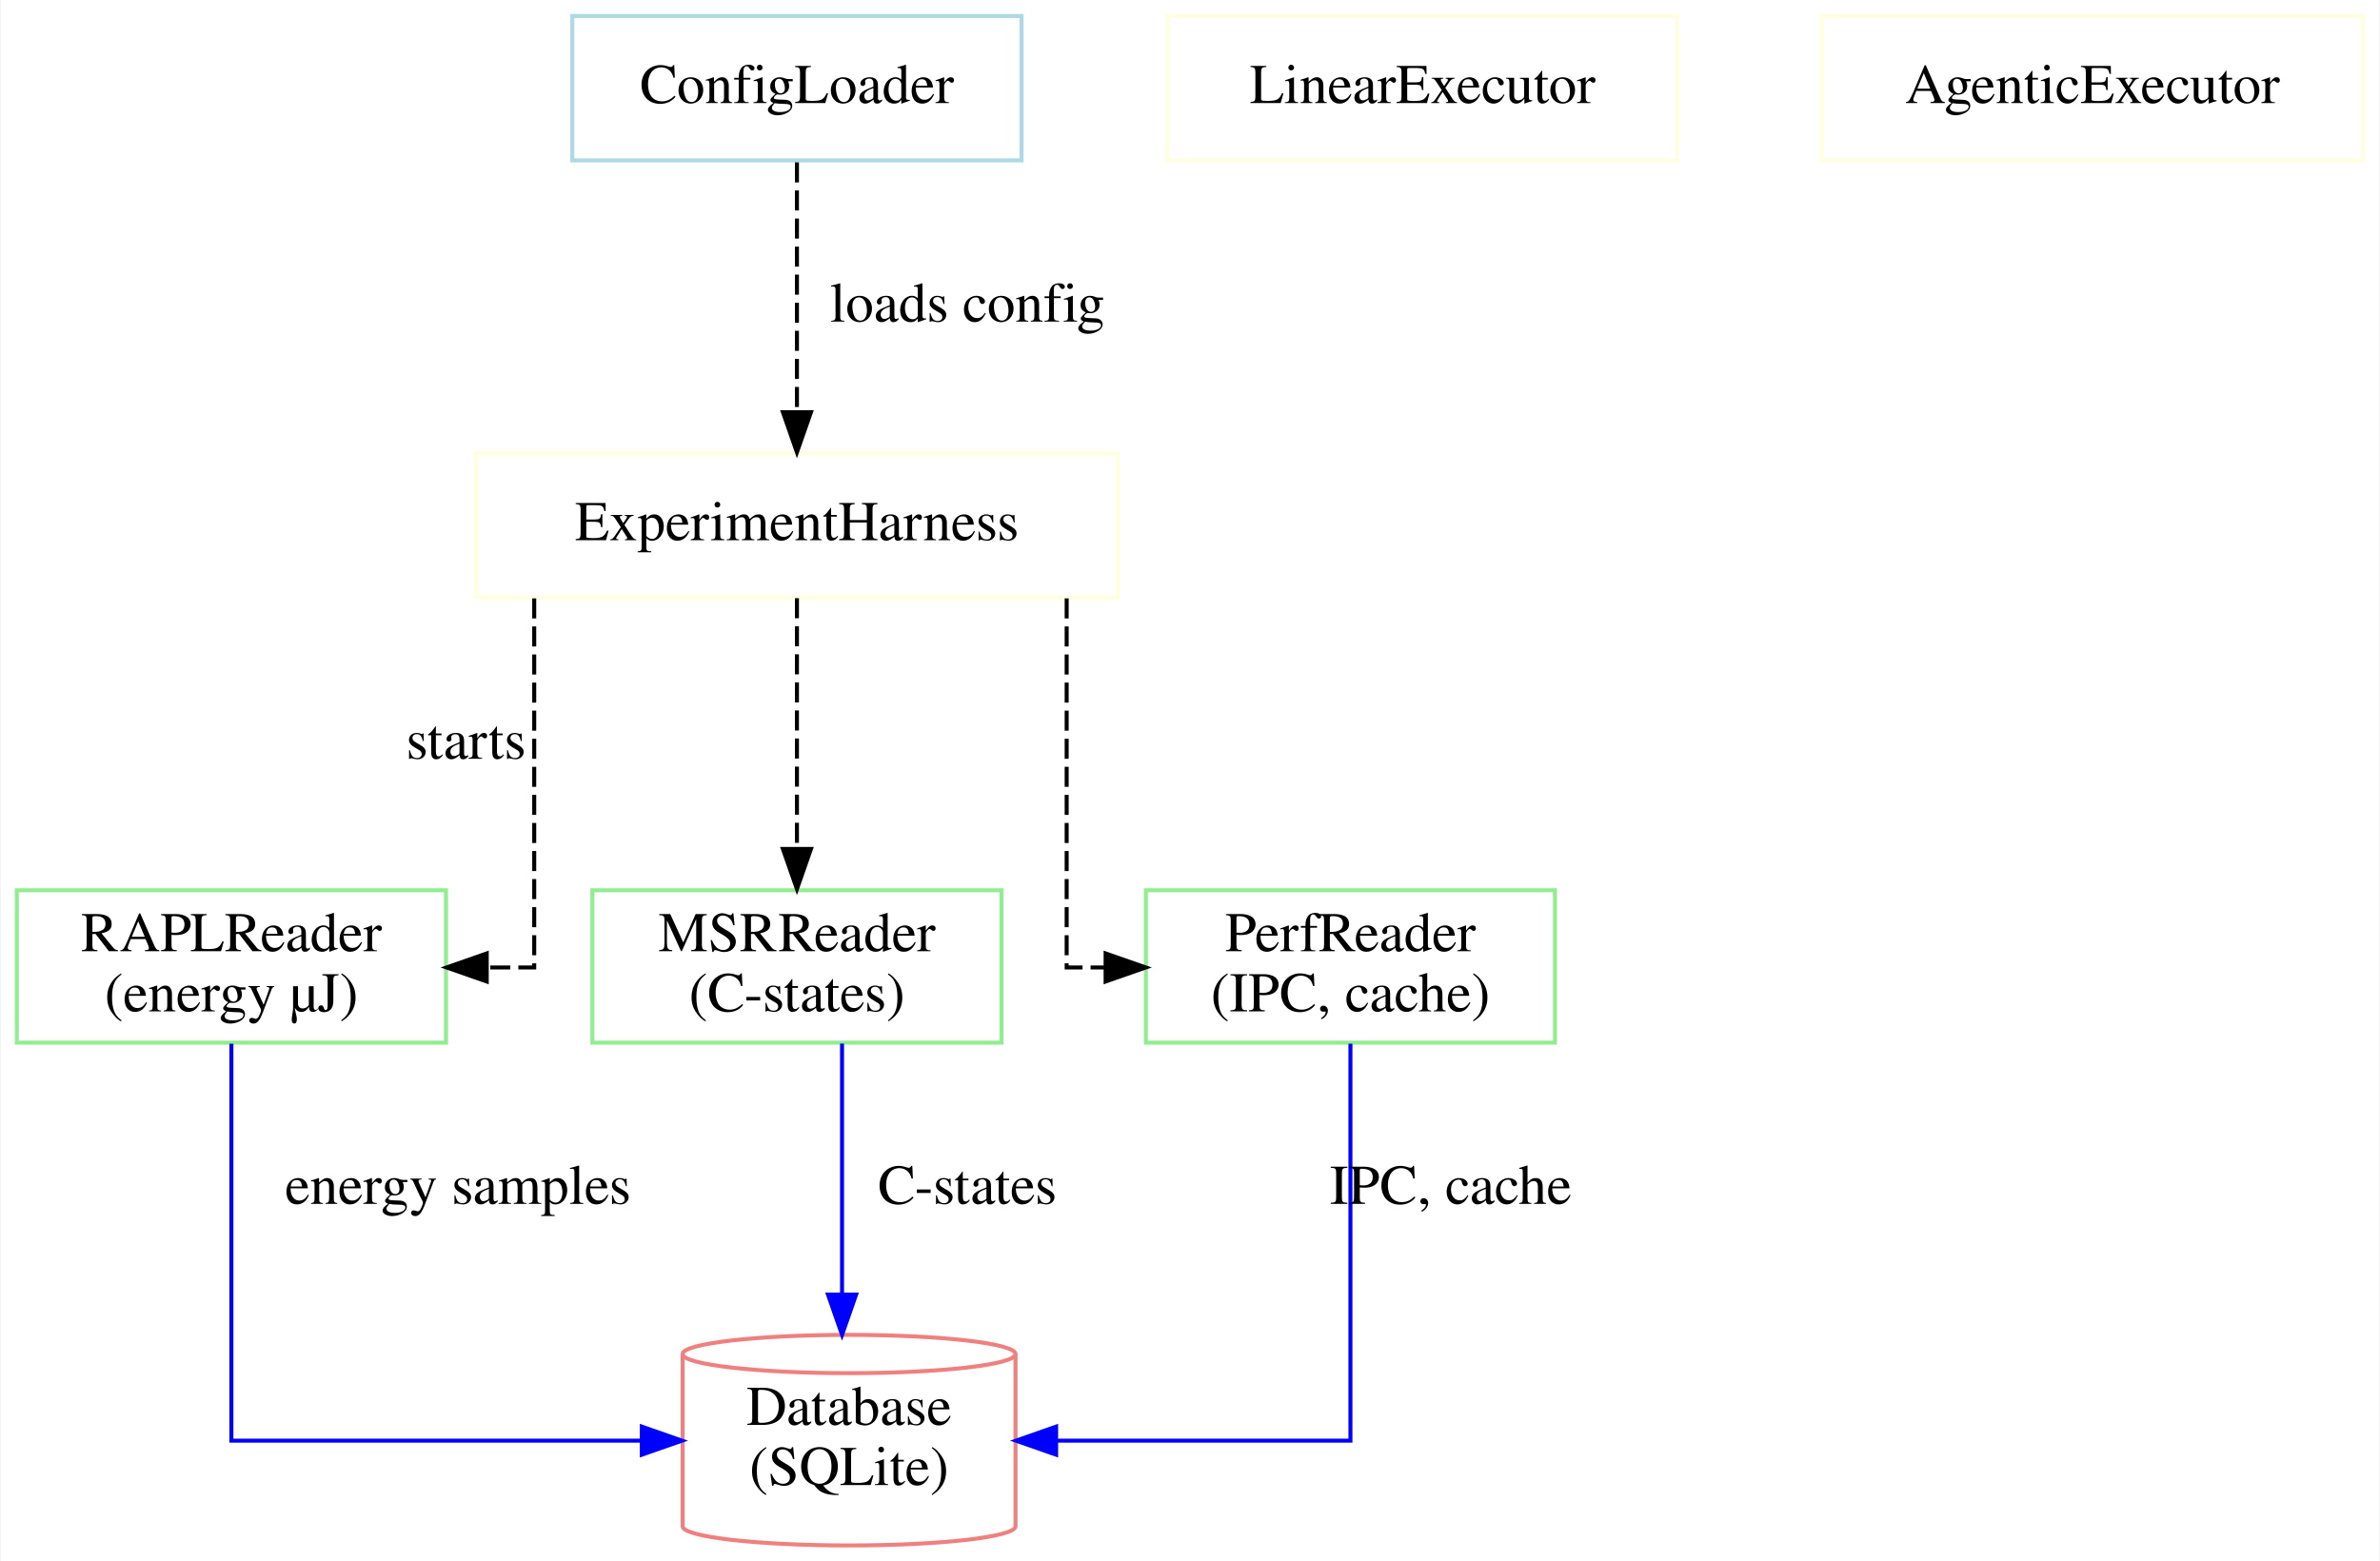
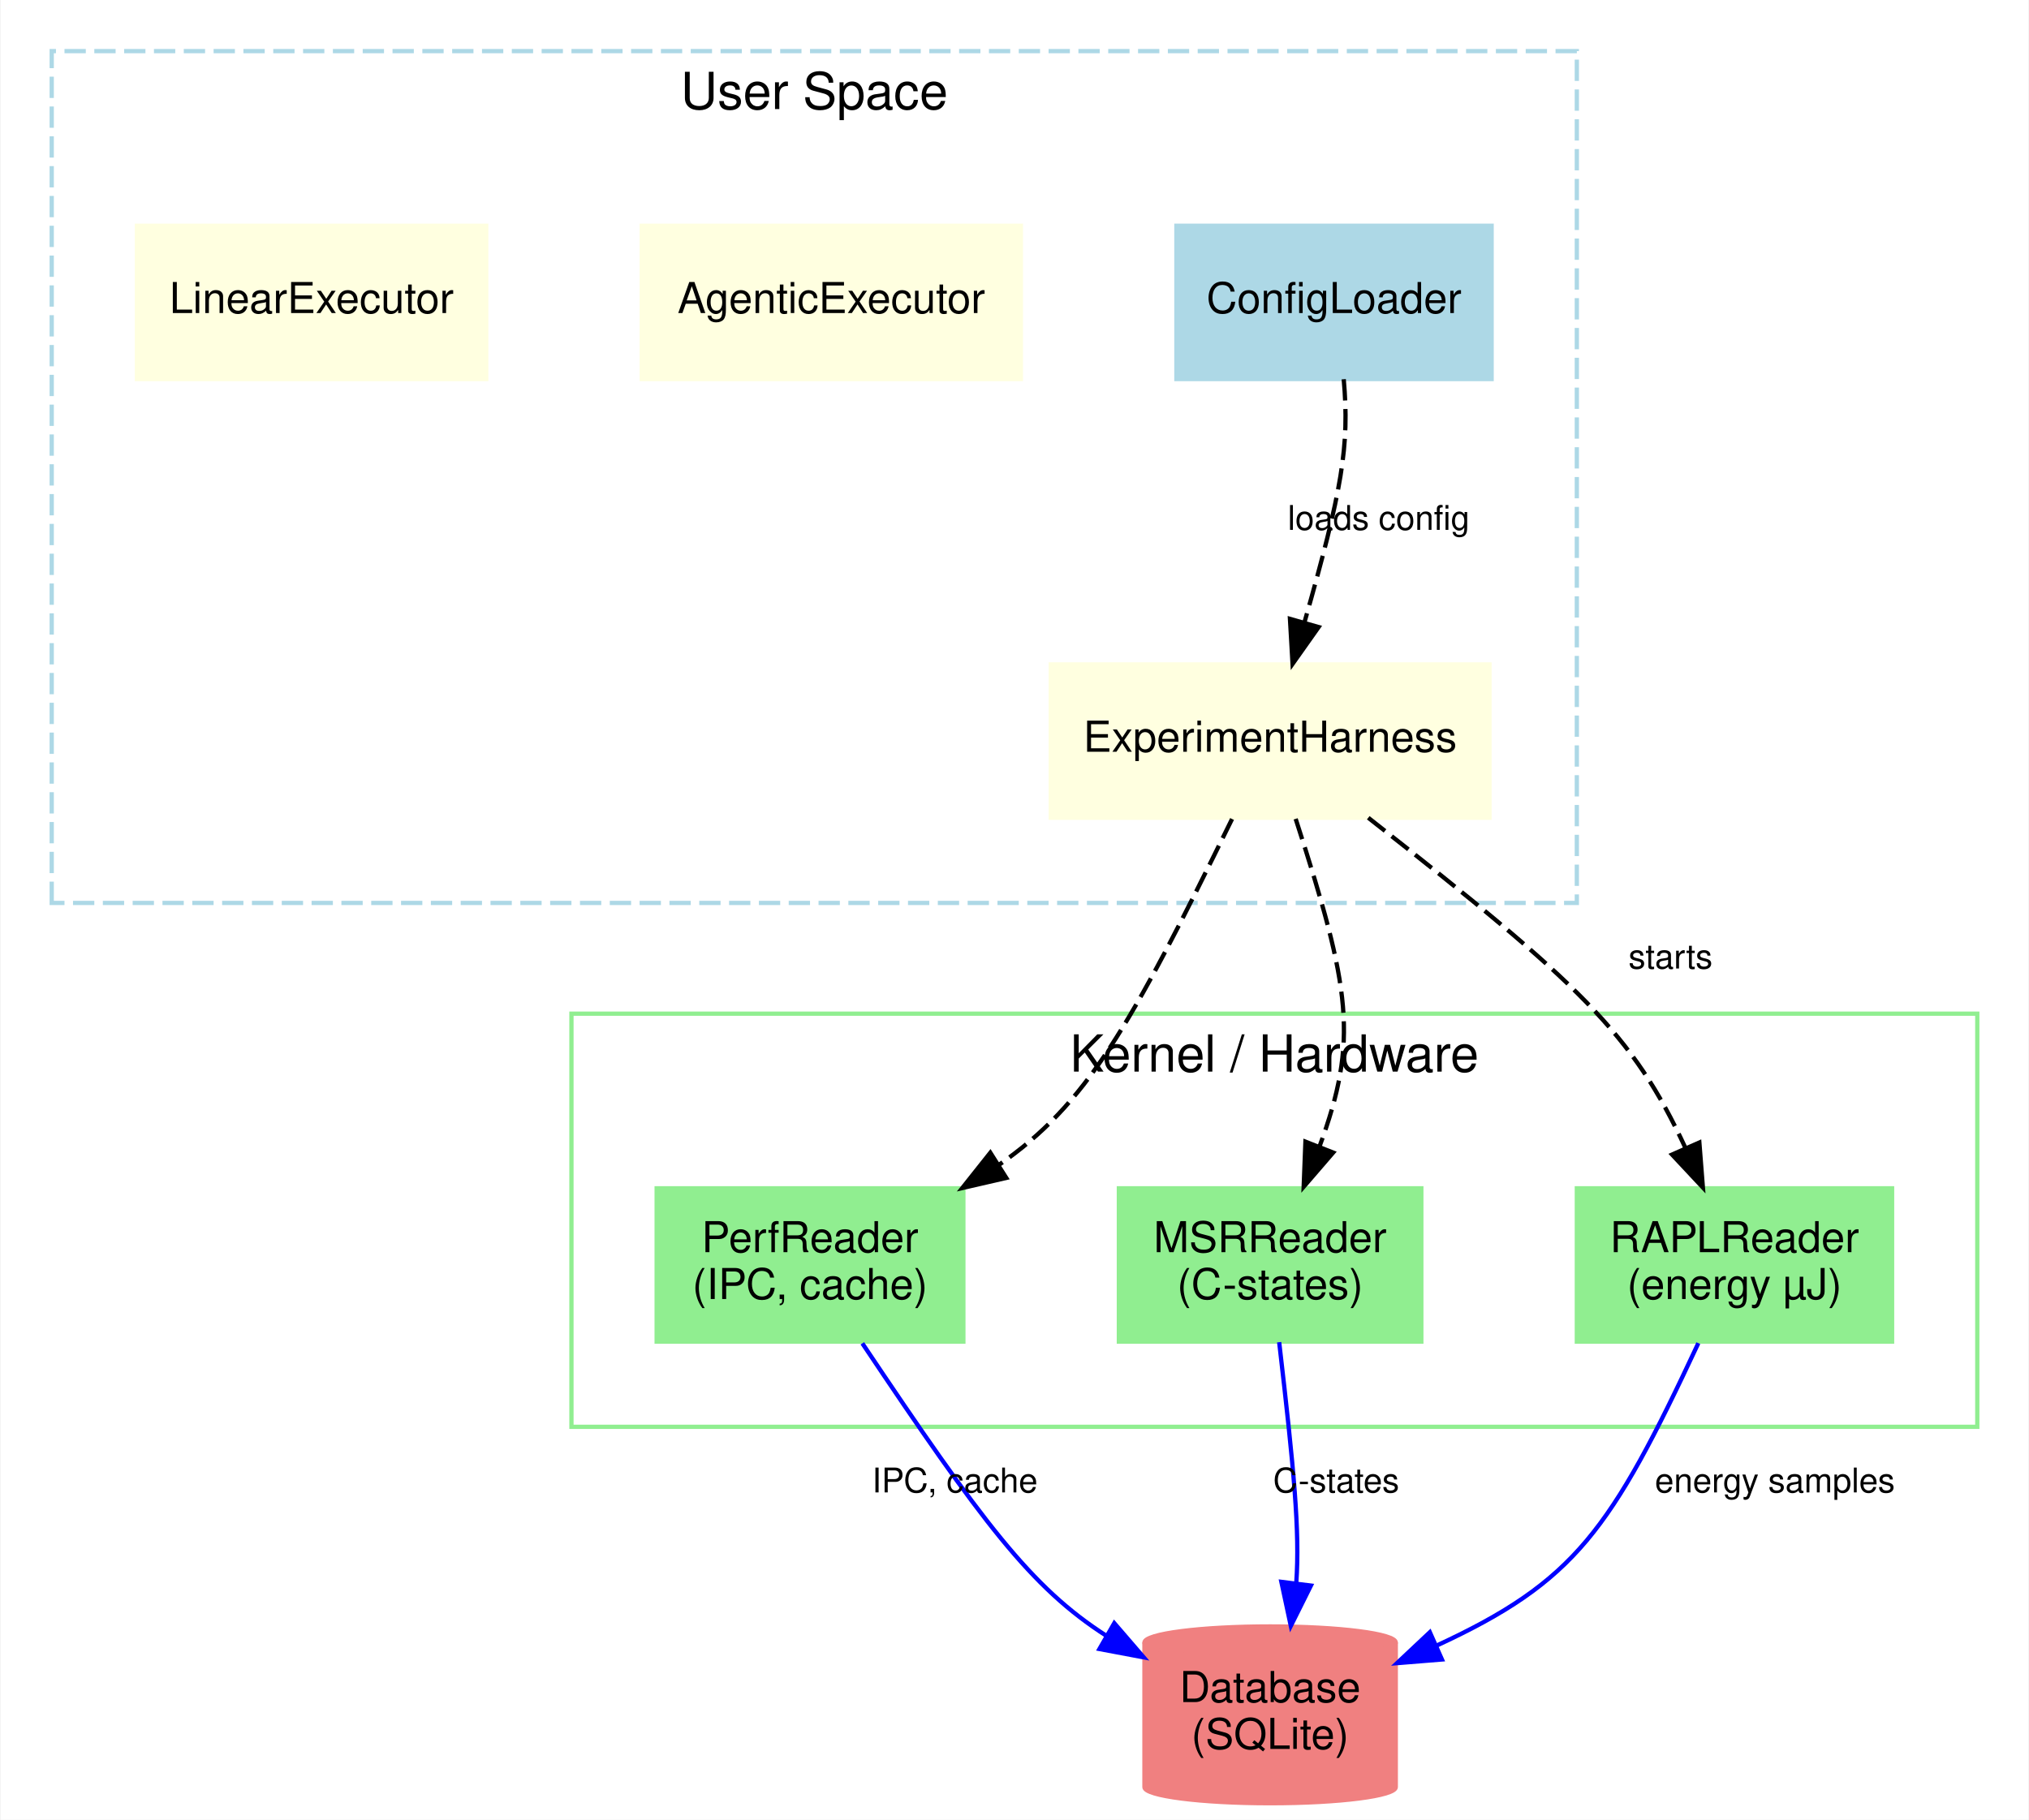
- <svg xmlns="http://www.w3.org/2000/svg" width="593pt" height="389pt" viewBox="0.00 0.00 593.00 389.25">
-   <g id="graph0" class="graph" transform="scale(1 1) rotate(0) translate(4 385.25)">
-     <polygon fill="white" stroke="transparent" points="-4,4 -4,-385.25 589,-385.25 589,4 -4,4" />
+ <svg xmlns="http://www.w3.org/2000/svg" width="476pt" height="427pt" viewBox="0.00 0.00 476.00 427.25">
+   <g id="graph0" class="graph" transform="scale(1 1) rotate(0) translate(4 423.25)">
+     <polygon fill="white" stroke="transparent" points="-4,4 -4,-423.25 472,-423.25 472,4 -4,4" />
+     <g id="clust1" class="cluster">
+       <polygon fill="none" stroke="lightblue" stroke-dasharray="5,2" points="8,-211.25 8,-411.25 366,-411.25 366,-211.25 8,-211.25" />
+       <text text-anchor="middle" x="187" y="-397.65" font-family="Helvetica,sans-Serif" font-size="12.00">User Space</text>
+     </g>
+     <g id="clust2" class="cluster">
+       <polygon fill="none" stroke="lightgreen" points="130,-88.25 130,-185.25 460,-185.25 460,-88.25 130,-88.25" />
+       <text text-anchor="middle" x="295" y="-171.65" font-family="Helvetica,sans-Serif" font-size="12.00">Kernel / Hardware</text>
+     </g>
    <g id="node1" class="node">
-       <polygon fill="none" stroke="lightblue" points="250.5,-381.25 138.5,-381.25 138.5,-345.25 250.5,-345.25 250.5,-381.25" />
-       <text text-anchor="middle" x="194.5" y="-359.55" font-family="Times,serif" font-size="14.00">ConfigLoader</text>
+       <polygon fill="lightblue" stroke="lightblue" points="346,-370.25 272,-370.25 272,-334.25 346,-334.25 346,-370.25" />
+       <text text-anchor="middle" x="309" y="-349.75" font-family="Helvetica,sans-Serif" font-size="10.00">ConfigLoader</text>
+     </g>
+     <g id="node2" class="node">
+       <polygon fill="lightyellow" stroke="lightyellow" points="345.5,-267.25 242.5,-267.25 242.5,-231.25 345.5,-231.25 345.5,-267.25" />
+       <text text-anchor="middle" x="294" y="-246.75" font-family="Helvetica,sans-Serif" font-size="10.00">ExperimentHarness</text>
+     </g>
+     <g id="edge1" class="edge">
+       <path fill="none" stroke="black" stroke-dasharray="5,2" d="M311.28,-334.21C312.68,-318.52 310.89,-308.22 302.08,-277.19" />
+       <polygon fill="black" stroke="black" points="305.39,-276.02 299.27,-267.37 298.66,-277.95 305.39,-276.02" />
+       <text text-anchor="middle" x="319.5" y="-298.85" font-family="Helvetica,sans-Serif" font-size="8.00">loads config</text>
    </g>
    <g id="node5" class="node">
-       <polygon fill="none" stroke="lightyellow" points="274.5,-272.25 114.5,-272.25 114.5,-236.25 274.5,-236.25 274.5,-272.25" />
-       <text text-anchor="middle" x="194.5" y="-250.55" font-family="Times,serif" font-size="14.00">ExperimentHarness</text>
+       <polygon fill="lightgreen" stroke="lightgreen" points="222,-144.25 150,-144.25 150,-108.25 222,-108.25 222,-144.25" />
+       <text text-anchor="middle" x="186" y="-129.25" font-family="Helvetica,sans-Serif" font-size="10.00">PerfReader</text>
+       <text text-anchor="middle" x="186" y="-118.25" font-family="Helvetica,sans-Serif" font-size="10.00">(IPC, cache)</text>
    </g>
-     <g id="edge1" class="edge">
-       <path fill="none" stroke="black" stroke-dasharray="5,2" d="M194.5,-344.76C194.5,-344.76 194.5,-282.47 194.5,-282.47" />
-       <polygon fill="black" stroke="black" points="198,-282.47 194.5,-272.47 191,-282.47 198,-282.47" />
-       <text text-anchor="middle" x="237" y="-305.05" font-family="Times,serif" font-size="14.00">loads config</text>
+     <g id="edge4" class="edge">
+       <path fill="none" stroke="black" stroke-dasharray="5,2" d="M285.07,-230.96C260.9,-181.65 250.87,-163.94 230.23,-149.67" />
+       <polygon fill="black" stroke="black" points="232.07,-146.69 221.74,-144.31 228.33,-152.61 232.07,-146.69" />
    </g>
-     <g id="node2" class="node">
-       <polygon fill="none" stroke="lightgreen" points="107,-163.25 0,-163.25 0,-125.25 107,-125.25 107,-163.25" />
-       <text text-anchor="middle" x="53.5" y="-148.05" font-family="Times,serif" font-size="14.00">RAPLReader</text>
-       <text text-anchor="middle" x="53.5" y="-133.05" font-family="Times,serif" font-size="14.00">(energy µJ)</text>
+     <g id="node6" class="node">
+       <polygon fill="lightgreen" stroke="lightgreen" points="329.5,-144.25 258.5,-144.25 258.5,-108.25 329.5,-108.25 329.5,-144.25" />
+       <text text-anchor="middle" x="294" y="-129.25" font-family="Helvetica,sans-Serif" font-size="10.00">MSRReader</text>
+       <text text-anchor="middle" x="294" y="-118.25" font-family="Helvetica,sans-Serif" font-size="10.00">(C-states)</text>
+     </g>
+     <g id="edge3" class="edge">
+       <path fill="none" stroke="black" stroke-dasharray="5,2" d="M300,-230.99C312.93,-191.08 314.8,-179.02 305.59,-154.05" />
+       <polygon fill="black" stroke="black" points="308.8,-152.64 301.88,-144.61 302.29,-155.2 308.8,-152.64" />
+     </g>
+     <g id="node7" class="node">
+       <polygon fill="lightgreen" stroke="lightgreen" points="440,-144.25 366,-144.25 366,-108.25 440,-108.25 440,-144.25" />
+       <text text-anchor="middle" x="403" y="-129.25" font-family="Helvetica,sans-Serif" font-size="10.00">RAPLReader</text>
+       <text text-anchor="middle" x="403" y="-118.25" font-family="Helvetica,sans-Serif" font-size="10.00">(energy µJ)</text>
+     </g>
+     <g id="edge2" class="edge">
+       <path fill="none" stroke="black" stroke-dasharray="5,2" d="M317.04,-231.25C366.86,-192.15 379.06,-180.55 391.49,-153.73" />
+       <polygon fill="black" stroke="black" points="394.76,-155 395.59,-144.43 388.35,-152.17 394.76,-155" />
+       <text text-anchor="middle" x="388" y="-195.85" font-family="Helvetica,sans-Serif" font-size="8.00">starts</text>
+     </g>
+     <g id="node3" class="node">
+       <polygon fill="lightyellow" stroke="lightyellow" points="235.5,-370.25 146.5,-370.25 146.5,-334.25 235.5,-334.25 235.5,-370.25" />
+       <text text-anchor="middle" x="191" y="-349.75" font-family="Helvetica,sans-Serif" font-size="10.00">AgenticExecutor</text>
+     </g>
+     <g id="node4" class="node">
+       <polygon fill="lightyellow" stroke="lightyellow" points="110,-370.25 28,-370.25 28,-334.25 110,-334.25 110,-370.25" />
+       <text text-anchor="middle" x="69" y="-349.75" font-family="Helvetica,sans-Serif" font-size="10.00">LinearExecutor</text>
    </g>
    <g id="node8" class="node">
-       <path fill="none" stroke="lightcoral" d="M249,-47.6C249,-50.24 230.4,-52.38 207.5,-52.38 184.6,-52.38 166,-50.24 166,-47.6 166,-47.6 166,-4.65 166,-4.65 166,-2.01 184.6,0.13 207.5,0.13 230.4,0.13 249,-2.01 249,-4.65 249,-4.65 249,-47.6 249,-47.6" />
-       <path fill="none" stroke="lightcoral" d="M249,-47.6C249,-44.97 230.4,-42.83 207.5,-42.83 184.6,-42.83 166,-44.97 166,-47.6" />
-       <text text-anchor="middle" x="207.5" y="-29.93" font-family="Times,serif" font-size="14.00">Database</text>
-       <text text-anchor="middle" x="207.5" y="-14.93" font-family="Times,serif" font-size="14.00">(SQLite)</text>
+       <path fill="lightcoral" stroke="lightcoral" d="M323.5,-37.6C323.5,-39.68 310.28,-41.38 294,-41.38 277.72,-41.38 264.5,-39.68 264.5,-37.6 264.5,-37.6 264.5,-3.65 264.5,-3.65 264.5,-1.57 277.72,0.13 294,0.13 310.28,0.13 323.5,-1.57 323.5,-3.65 323.5,-3.65 323.5,-37.6 323.5,-37.6" />
+       <path fill="none" stroke="lightcoral" d="M323.5,-37.6C323.5,-35.52 310.28,-33.83 294,-33.83 277.72,-33.83 264.5,-35.52 264.5,-37.6" />
+       <text text-anchor="middle" x="294" y="-23.62" font-family="Helvetica,sans-Serif" font-size="10.00">Database</text>
+       <text text-anchor="middle" x="294" y="-12.62" font-family="Helvetica,sans-Serif" font-size="10.00">(SQLite)</text>
+     </g>
+     <g id="edge7" class="edge">
+       <path fill="none" stroke="blue" d="M198.28,-107.85C226.35,-65.96 237.89,-50.48 255.65,-39.13" />
+       <polygon fill="blue" stroke="blue" points="257.42,-42.15 264.34,-34.12 253.93,-36.08 257.42,-42.15" />
+       <text text-anchor="middle" x="220" y="-72.85" font-family="Helvetica,sans-Serif" font-size="8.00">IPC, cache</text>
+     </g>
+     <g id="edge6" class="edge">
+       <path fill="none" stroke="blue" d="M296.13,-108.12C299.64,-77.94 300.98,-63.67 300.15,-51.73" />
+       <polygon fill="blue" stroke="blue" points="303.58,-50.97 298.86,-41.49 296.64,-51.85 303.58,-50.97" />
+       <text text-anchor="middle" x="309.5" y="-72.85" font-family="Helvetica,sans-Serif" font-size="8.00">C-states</text>
    </g>
    <g id="edge5" class="edge">
-       <path fill="none" stroke="blue" d="M53.5,-124.99C53.5,-91.48 53.5,-26 53.5,-26 53.5,-26 155.83,-26 155.83,-26" />
-       <polygon fill="blue" stroke="blue" points="155.83,-29.5 165.83,-26 155.83,-22.5 155.83,-29.5" />
-       <text text-anchor="middle" x="110" y="-85.05" font-family="Times,serif" font-size="14.00">energy samples</text>
-     </g>
-     <g id="node3" class="node">
-       <polygon fill="none" stroke="lightgreen" points="245.5,-163.25 143.5,-163.25 143.5,-125.25 245.5,-125.25 245.5,-163.25" />
-       <text text-anchor="middle" x="194.5" y="-148.05" font-family="Times,serif" font-size="14.00">MSRReader</text>
-       <text text-anchor="middle" x="194.5" y="-133.05" font-family="Times,serif" font-size="14.00">(C-states)</text>
-     </g>
-     <g id="edge6" class="edge">
-       <path fill="none" stroke="blue" d="M205.75,-125.01C205.75,-125.01 205.75,-62.42 205.75,-62.42" />
-       <polygon fill="blue" stroke="blue" points="209.25,-62.42 205.75,-52.42 202.25,-62.42 209.25,-62.42" />
-       <text text-anchor="middle" x="237" y="-85.05" font-family="Times,serif" font-size="14.00">C-states</text>
-     </g>
-     <g id="node4" class="node">
-       <polygon fill="none" stroke="lightgreen" points="383.5,-163.25 281.5,-163.25 281.5,-125.25 383.5,-125.25 383.5,-163.25" />
-       <text text-anchor="middle" x="332.5" y="-148.05" font-family="Times,serif" font-size="14.00">PerfReader</text>
-       <text text-anchor="middle" x="332.5" y="-133.05" font-family="Times,serif" font-size="14.00">(IPC, cache)</text>
-     </g>
-     <g id="edge7" class="edge">
-       <path fill="none" stroke="blue" d="M332.5,-124.99C332.5,-91.48 332.5,-26 332.5,-26 332.5,-26 259.12,-26 259.12,-26" />
-       <polygon fill="blue" stroke="blue" points="259.12,-22.5 249.12,-26 259.12,-29.5 259.12,-22.5" />
-       <text text-anchor="middle" x="357.5" y="-85.05" font-family="Times,serif" font-size="14.00">IPC, cache</text>
-     </g>
-     <g id="edge2" class="edge">
-       <path fill="none" stroke="black" stroke-dasharray="5,2" d="M129,-236.04C129,-204.73 129,-144 129,-144 129,-144 117.16,-144 117.16,-144" />
-       <polygon fill="black" stroke="black" points="117.16,-140.5 107.16,-144 117.16,-147.5 117.16,-140.5" />
-       <text text-anchor="middle" x="112" y="-196.05" font-family="Times,serif" font-size="14.00">starts</text>
-     </g>
-     <g id="edge3" class="edge">
-       <path fill="none" stroke="black" stroke-dasharray="5,2" d="M194.5,-236.09C194.5,-236.09 194.5,-173.55 194.5,-173.55" />
-       <polygon fill="black" stroke="black" points="198,-173.55 194.5,-163.55 191,-173.55 198,-173.55" />
-     </g>
-     <g id="edge4" class="edge">
-       <path fill="none" stroke="black" stroke-dasharray="5,2" d="M261.75,-236.04C261.75,-204.73 261.75,-144 261.75,-144 261.75,-144 271.46,-144 271.46,-144" />
-       <polygon fill="black" stroke="black" points="271.46,-147.5 281.46,-144 271.46,-140.5 271.46,-147.5" />
-     </g>
-     <g id="node6" class="node">
-       <polygon fill="none" stroke="lightyellow" points="414,-381.25 287,-381.25 287,-345.25 414,-345.25 414,-381.25" />
-       <text text-anchor="middle" x="350.5" y="-359.55" font-family="Times,serif" font-size="14.00">LinearExecutor</text>
-     </g>
-     <g id="node7" class="node">
-       <polygon fill="none" stroke="lightyellow" points="585,-381.25 450,-381.25 450,-345.25 585,-345.25 585,-381.25" />
-       <text text-anchor="middle" x="517.5" y="-359.55" font-family="Times,serif" font-size="14.00">AgenticExecutor</text>
+       <path fill="none" stroke="blue" d="M394.52,-107.89C373.95,-63.86 365.59,-51.93 333.1,-36.89" />
+       <polygon fill="blue" stroke="blue" points="334.34,-33.62 323.78,-32.76 331.5,-40.02 334.34,-33.62" />
+       <text text-anchor="middle" x="412.5" y="-72.85" font-family="Helvetica,sans-Serif" font-size="8.00">energy samples</text>
    </g>
  </g>
</svg>
